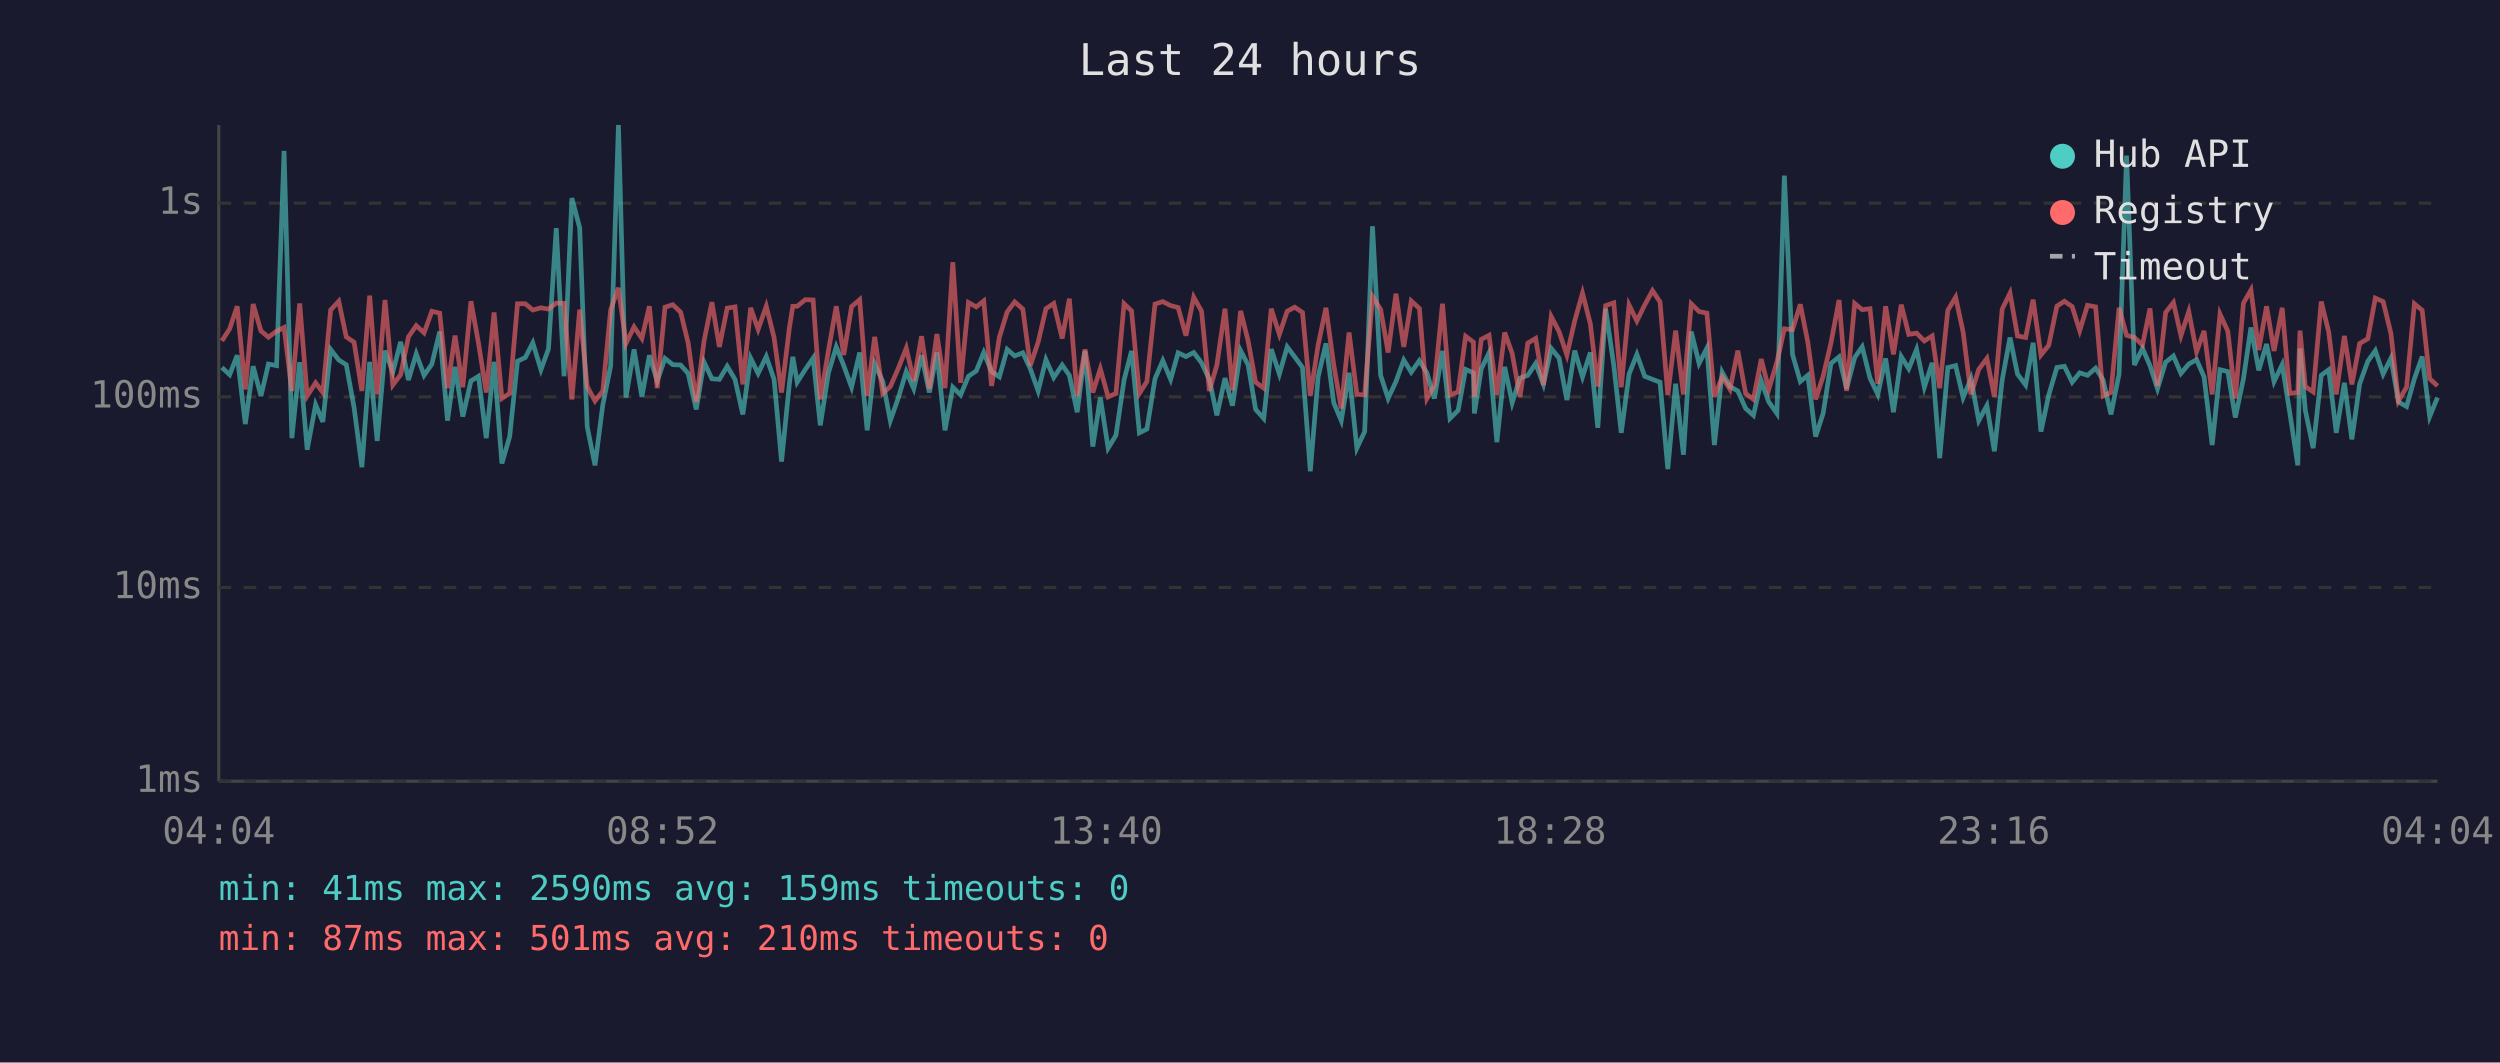
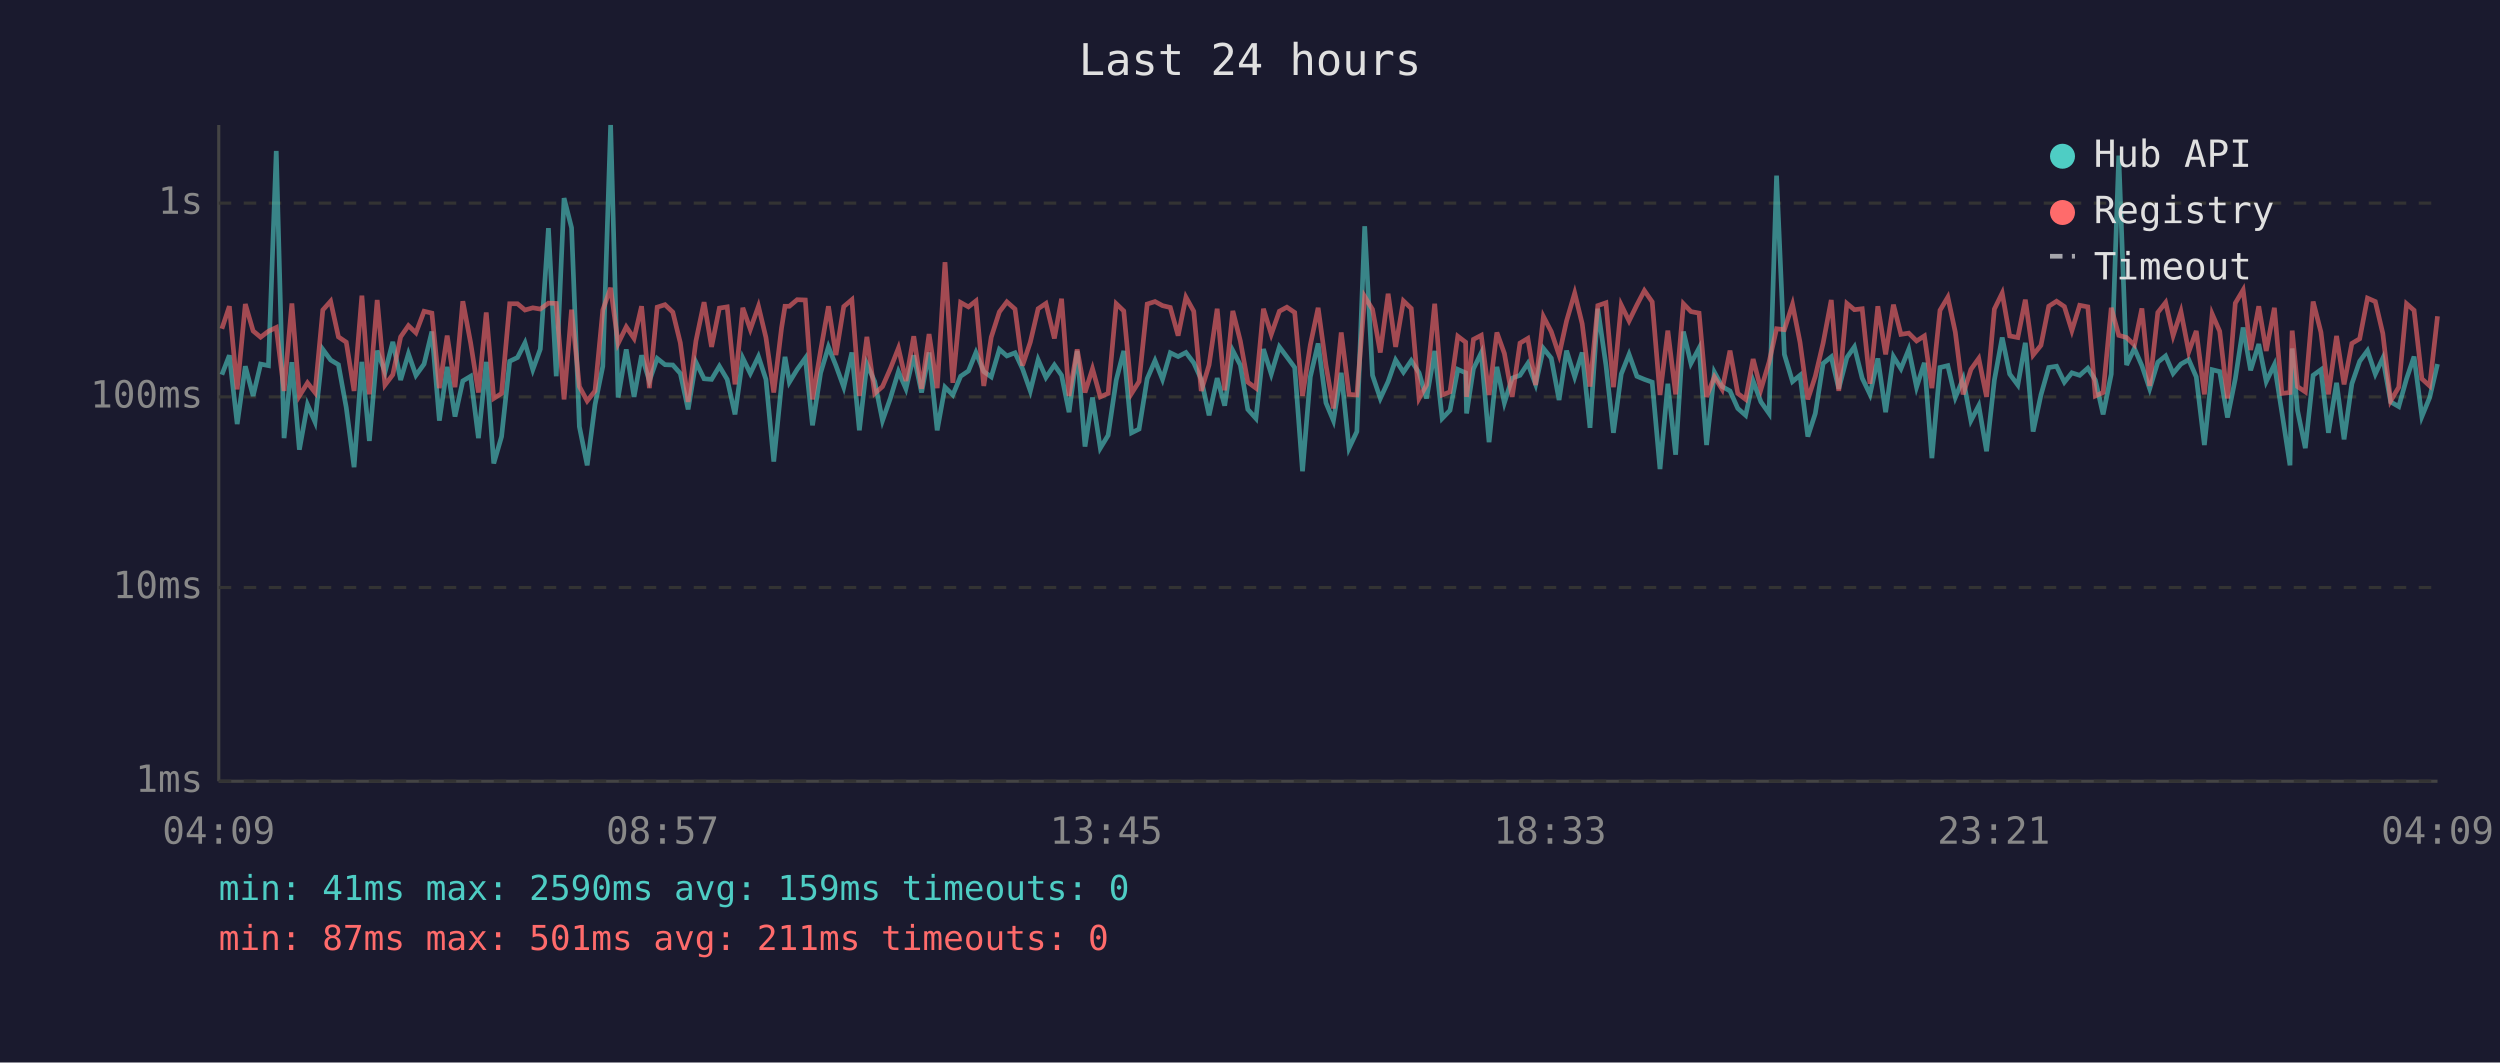
<svg xmlns="http://www.w3.org/2000/svg" viewBox="0 0 800 340" font-family="monospace" font-size="12">
  <rect width="800" height="340" fill="#1a1a2e" />
  <text x="400" y="24" fill="#e0e0e0" font-size="14" text-anchor="middle">Last 24 hours</text>
  <line x1="70" y1="40" x2="70" y2="250" stroke="#444" stroke-width="1" />
  <line x1="70" y1="250" x2="780" y2="250" stroke="#444" stroke-width="1" />
  <line x1="70" y1="250" x2="780" y2="250" stroke="#333" stroke-width="1" stroke-dasharray="4" />
  <text x="65" y="250" fill="#888" text-anchor="end" dominant-baseline="middle">1ms</text>
  <line x1="70" y1="188" x2="780" y2="188" stroke="#333" stroke-width="1" stroke-dasharray="4" />
  <text x="65" y="188" fill="#888" text-anchor="end" dominant-baseline="middle">10ms</text>
  <line x1="70" y1="127" x2="780" y2="127" stroke="#333" stroke-width="1" stroke-dasharray="4" />
  <text x="65" y="127" fill="#888" text-anchor="end" dominant-baseline="middle">100ms</text>
  <line x1="70" y1="65" x2="780" y2="65" stroke="#333" stroke-width="1" stroke-dasharray="4" />
  <text x="65" y="65" fill="#888" text-anchor="end" dominant-baseline="middle">1s</text>
-   <text x="70" y="270" fill="#888" text-anchor="middle">04:04</text>
-   <text x="212" y="270" fill="#888" text-anchor="middle">08:52</text>
-   <text x="354" y="270" fill="#888" text-anchor="middle">13:40</text>
-   <text x="496" y="270" fill="#888" text-anchor="middle">18:28</text>
-   <text x="638" y="270" fill="#888" text-anchor="middle">23:16</text>
-   <text x="780" y="270" fill="#888" text-anchor="middle">04:04</text>
-   <polyline points="71.0,117.6 73.5,119.9 75.9,113.7 78.5,135.7 81.0,117.2 83.5,126.7 85.9,116.5 88.5,117.0 90.9,48.3 93.4,140.2 95.9,115.9 98.3,143.9 101.0,129.5 103.3,135.0 105.8,111.8 108.4,115.2 110.8,116.7 113.3,130.4 115.8,149.5 118.3,115.8 120.7,141.1 123.2,112.2 125.7,119.1 128.2,109.4 130.7,121.6 133.2,113.2 135.7,120.1 138.2,116.5 140.7,106.1 143.2,134.6 145.6,117.4 148.1,133.3 150.7,121.9 153.1,120.4 155.6,140.2 158.1,115.8 160.6,148.3 163.1,139.7 165.6,115.6 168.1,114.4 170.5,109.7 173.1,118.3 175.5,111.7 178.0,73.0 180.5,120.4 183.0,63.4 185.5,72.9 187.9,136.5 190.4,148.9 192.9,129.5 195.4,117.2 197.9,40.0 200.3,127.2 202.9,111.8 205.4,127.0 207.8,113.7 210.3,121.9 212.8,114.7 215.3,116.7 217.8,116.8 220.2,119.5 222.8,131.0 225.3,115.9 227.8,121.2 230.2,121.4 232.7,117.2 235.2,121.4 237.7,132.6 240.2,114.6 242.6,119.5 245.2,114.1 247.7,121.4 250.1,147.7 252.6,122.8 253.7,114.2 255.1,122.3 257.7,118.2 260.2,114.6 262.5,136.1 265.1,119.3 267.6,111.0 270.0,117.0 272.5,123.9 275.1,112.8 277.5,137.7 279.9,116.5 282.5,122.1 284.9,134.6 287.4,127.5 290.0,118.9 292.4,124.4 294.9,113.7 297.4,125.6 299.8,112.8 302.4,137.7 304.9,123.9 307.4,126.4 309.9,120.4 312.4,118.7 314.8,112.8 317.3,118.9 319.8,120.6 322.3,111.8 324.7,113.9 327.3,112.9 329.7,118.0 332.2,125.1 334.7,115.1 337.2,120.8 339.9,116.8 342.2,120.1 344.7,131.9 347.2,112.3 349.7,142.9 352.1,127.2 354.6,143.4 357.1,139.3 359.7,121.6 362.1,112.3 364.6,138.5 367.0,137.3 369.6,121.2 372.1,115.4 374.6,121.4 377.0,112.9 379.5,114.1 382.0,112.8 384.5,116.1 387.0,121.4 389.4,132.9 392.0,121.0 394.4,129.8 397.0,112.2 399.4,116.8 401.8,131.0 404.4,133.9 406.8,111.7 409.4,119.7 411.9,111.0 414.3,114.2 416.8,117.6 419.3,150.8 421.8,120.6 424.3,109.9 426.8,128.9 429.2,134.6 431.7,119.3 434.2,143.4 436.7,138.1 439.2,72.4 441.8,120.1 444.2,127.5 446.7,122.1 449.2,115.2 451.6,119.1 454.2,115.4 456.6,119.3 459.0,127.5 461.6,112.3 464.0,133.9 466.6,131.3 469.0,118.2 471.5,119.3 471.8,132.3 474.0,118.0 476.5,112.9 479.0,141.5 481.5,117.4 483.9,128.9 486.4,121.0 488.9,120.1 491.4,116.3 493.9,123.0 496.4,111.5 498.9,114.6 501.4,128.0 503.9,112.2 506.4,120.6 508.9,112.8 511.3,136.9 513.8,98.8 516.4,116.8 518.8,138.5 521.3,119.7 523.8,113.4 526.3,120.4 528.8,121.4 531.2,122.3 533.7,150.1 536.2,122.8 538.7,145.5 541.2,106.1 543.7,116.3 546.2,111.4 548.6,142.4 551.1,119.1 553.6,123.7 556.1,125.1 558.6,130.7 561.1,132.9 563.6,121.9 566.0,128.6 568.6,132.3 571.0,56.2 573.6,113.4 576.1,122.1 578.5,120.1 581.0,139.7 583.4,132.3 585.9,116.3 588.5,114.2 590.9,124.4 593.5,114.4 595.9,111.0 598.4,121.0 600.9,126.2 603.4,114.7 605.9,131.9 608.4,114.1 610.8,118.0 613.3,111.8 615.8,123.9 618.3,116.1 620.7,146.6 623.3,117.6 625.8,117.0 628.2,127.2 630.7,121.2 633.2,134.6 635.8,129.8 638.2,144.4 640.7,121.6 643.2,108.0 645.6,119.7 648.2,123.2 650.6,109.7 653.1,138.1 655.6,126.4 658.2,117.6 660.6,117.2 663.1,122.3 665.5,119.3 668.0,120.1 670.6,117.8 673.0,121.6 675.5,132.6 678.1,119.7 680.5,49.8 683.0,116.8 685.6,111.5 688.0,117.0 690.4,124.4 693.0,115.9 695.5,113.9 697.9,119.5 700.4,116.5 702.9,115.1 705.3,120.6 707.9,142.4 710.4,118.3 712.9,118.9 715.3,133.6 717.9,121.2 720.3,104.8 722.8,118.5 725.3,110.1 727.7,122.1 730.3,116.7 732.7,131.9 735.3,148.9 736.0,111.5 737.7,131.3 740.2,143.4 742.8,120.1 745.2,118.3 747.6,138.5 750.2,122.5 752.6,140.6 755.1,122.8 757.7,115.6 760.1,112.2 762.6,119.7 765.1,114.6 767.5,128.6 770.1,130.1 772.6,121.2 775.1,114.1 777.5,133.3 780.0,127.2" fill="none" stroke="#4ecdc4" stroke-width="1.5" opacity="0.6" />
-   <polyline points="71.0,109.1 73.5,105.2 75.9,98.0 78.5,124.6 81.0,97.3 83.5,105.9 85.9,107.9 88.5,106.0 90.9,104.8 93.4,125.1 95.9,97.1 98.3,126.7 101.0,122.5 103.3,125.6 105.8,99.2 108.4,96.4 110.8,107.8 113.3,109.5 115.8,125.1 118.3,94.6 120.7,126.2 123.2,96.0 125.7,123.2 128.2,119.9 130.7,107.8 133.2,104.2 135.7,106.5 138.2,99.6 140.7,100.2 143.2,124.2 145.6,107.4 148.1,123.9 150.7,96.4 153.1,109.7 155.6,125.6 158.1,100.0 160.6,127.5 163.1,125.9 165.6,97.2 168.1,97.2 170.5,99.2 173.1,98.5 175.5,98.9 178.0,97.0 180.5,97.1 183.0,127.8 185.5,99.1 187.9,123.7 190.4,128.3 192.9,125.1 195.4,99.2 197.9,92.1 200.3,109.9 202.9,104.6 205.4,108.3 207.8,98.0 210.3,124.2 212.8,98.3 215.3,97.5 217.8,99.9 220.2,109.7 222.8,128.6 225.3,109.1 227.8,96.7 230.2,111.0 232.7,98.6 235.2,98.2 237.7,123.0 240.2,98.5 242.6,105.4 245.2,98.0 247.7,108.0 250.1,125.6 252.6,104.9 253.7,98.0 255.1,98.0 257.7,95.9 260.2,96.0 262.5,127.8 265.1,112.2 267.6,98.0 270.0,113.6 272.5,98.1 275.1,95.9 277.5,126.7 279.9,107.8 282.5,125.9 284.9,123.7 287.4,118.0 290.0,111.4 292.4,121.9 294.9,107.6 297.4,124.4 299.8,106.9 302.4,124.2 304.9,83.9 307.4,122.5 309.9,96.8 312.4,98.2 314.8,96.3 317.3,123.5 319.8,107.9 322.3,99.8 324.7,96.6 327.3,98.9 329.7,117.0 332.2,109.5 334.7,98.8 337.2,97.1 339.9,108.3 342.2,95.6 344.7,126.7 347.2,111.8 349.7,125.6 352.1,118.0 354.6,127.0 357.1,125.9 359.7,97.2 362.1,99.5 364.6,125.9 367.0,122.1 369.6,97.3 372.1,96.5 374.6,97.8 377.0,98.4 379.5,107.4 382.0,95.1 384.5,99.6 387.0,125.1 389.4,116.8 392.0,98.8 394.4,124.9 397.0,99.5 399.4,109.1 401.8,122.3 404.4,124.2 406.8,98.8 409.4,107.0 411.9,99.6 414.3,98.3 416.8,100.0 419.3,126.7 421.8,110.4 424.3,98.5 426.8,116.8 429.2,130.7 431.7,106.4 434.2,126.2 436.7,126.4 439.2,94.9 441.8,99.0 444.2,112.8 446.7,94.0 449.2,111.0 451.6,96.3 454.2,98.7 456.6,127.5 459.0,123.2 461.6,97.2 464.0,126.4 466.6,125.4 469.0,107.6 471.5,109.5 471.8,127.0 474.0,108.6 476.5,107.3 479.0,126.4 481.5,106.4 483.9,113.1 486.4,127.0 488.9,109.8 491.4,108.3 493.9,123.2 496.4,101.3 498.9,106.1 501.4,113.6 503.9,102.7 506.4,93.8 508.9,103.6 511.3,123.7 513.8,97.8 516.4,96.9 518.8,123.9 521.3,97.6 523.8,102.7 526.3,97.6 528.8,93.0 531.2,96.6 533.7,126.4 536.2,105.8 538.7,126.2 541.2,97.2 543.7,99.7 546.2,100.2 548.6,127.0 551.1,120.6 553.6,124.6 556.1,112.2 558.6,125.9 561.1,127.8 563.6,114.9 566.0,124.6 568.6,115.9 571.0,105.2 573.6,105.5 576.1,97.4 578.5,109.5 581.0,127.8 583.4,120.4 585.9,109.8 588.5,96.0 590.9,125.1 593.5,97.1 595.9,99.1 598.4,98.8 600.9,122.8 603.4,98.0 605.9,113.4 608.4,97.5 610.8,107.0 613.3,106.6 615.8,109.1 618.3,107.5 620.7,124.2 623.3,99.3 625.8,95.1 628.2,106.3 630.7,126.2 633.2,118.2 635.8,114.7 638.2,127.0 640.7,98.9 643.2,93.8 645.6,107.5 648.2,108.0 650.6,95.9 653.1,113.6 655.6,110.5 658.2,98.0 660.6,96.4 663.1,98.1 665.5,105.8 668.0,97.7 670.6,98.2 673.0,126.7 675.5,125.6 678.1,98.5 680.5,107.3 683.0,108.0 685.6,110.4 688.0,98.7 690.4,123.5 693.0,100.0 695.5,96.8 697.9,107.4 700.4,99.7 702.9,112.6 705.3,105.9 707.9,126.2 710.4,100.5 712.9,106.0 715.3,127.5 717.9,97.0 720.3,92.8 722.8,112.0 725.3,98.0 727.7,112.3 730.3,98.5 732.7,125.9 735.3,125.6 736.0,105.8 737.7,123.7 740.2,125.4 742.8,96.5 745.2,106.3 747.6,126.2 750.2,107.5 752.6,123.0 755.1,109.9 757.7,108.4 760.1,95.4 762.6,96.5 765.1,106.7 767.5,128.3 770.1,123.9 772.6,97.2 775.1,99.3 777.5,121.2 780.0,123.5" fill="none" stroke="#ff6b6b" stroke-width="1.5" opacity="0.6" />
+   <text x="70" y="270" fill="#888" text-anchor="middle">04:09</text>
+   <text x="212" y="270" fill="#888" text-anchor="middle">08:57</text>
+   <text x="354" y="270" fill="#888" text-anchor="middle">13:45</text>
+   <text x="496" y="270" fill="#888" text-anchor="middle">18:33</text>
+   <text x="638" y="270" fill="#888" text-anchor="middle">23:21</text>
+   <text x="780" y="270" fill="#888" text-anchor="middle">04:09</text>
+   <polyline points="71.0,119.9 73.4,113.7 75.9,135.7 78.5,117.2 81.0,126.7 83.4,116.5 85.9,117.0 88.4,48.3 90.9,140.2 93.4,115.9 95.8,143.9 98.4,129.5 100.8,135.0 103.3,111.8 105.8,115.2 108.3,116.7 110.8,130.4 113.3,149.5 115.8,115.8 118.2,141.1 120.7,112.2 123.2,119.1 125.7,109.4 128.2,121.6 130.7,113.2 133.1,120.1 135.7,116.5 138.2,106.1 140.6,134.6 143.1,117.4 145.6,133.3 148.1,121.9 150.6,120.4 153.1,140.2 155.6,115.8 158.0,148.3 160.5,139.7 163.1,115.6 165.6,114.4 168.0,109.7 170.5,118.3 172.9,111.7 175.5,73.0 178.0,120.4 180.5,63.4 182.9,72.9 185.4,136.5 187.9,148.9 190.4,129.5 192.9,117.2 195.4,40.0 197.8,127.2 200.4,111.8 202.9,127.0 205.3,113.7 207.8,121.9 210.3,114.7 212.8,116.7 215.3,116.8 217.7,119.5 220.2,131.0 222.7,115.9 225.3,121.2 227.7,121.4 230.2,117.2 232.7,121.4 235.2,132.6 237.7,114.6 240.1,119.5 242.7,114.1 245.1,121.4 247.6,147.7 250.1,122.8 251.2,114.2 252.6,122.3 255.1,118.2 257.7,114.6 260.0,136.1 262.6,119.3 265.1,111.0 267.5,117.0 270.0,123.9 272.6,112.8 275.0,137.7 277.4,116.5 279.9,122.1 282.4,134.6 284.9,127.5 287.5,118.9 289.9,124.4 292.4,113.7 294.9,125.6 297.3,112.8 299.9,137.7 302.4,123.9 304.9,126.4 307.4,120.4 309.9,118.7 312.3,112.8 314.8,118.9 317.2,120.6 319.8,111.8 322.2,113.9 324.8,112.9 327.2,118.0 329.7,125.1 332.2,115.1 334.7,120.8 337.4,116.8 339.7,120.1 342.1,131.9 344.7,112.3 347.2,142.9 349.6,127.2 352.1,143.4 354.6,139.3 357.2,121.6 359.6,112.3 362.1,138.5 364.5,137.3 367.1,121.2 369.6,115.4 372.0,121.4 374.5,112.9 377.0,114.1 379.5,112.8 382.0,116.1 384.4,121.4 386.9,132.9 389.5,121.0 391.9,129.8 394.5,112.2 396.9,116.8 399.3,131.0 401.9,133.9 404.3,111.7 406.8,119.7 409.4,111.0 411.8,114.2 414.3,117.6 416.8,150.8 419.3,120.6 421.8,109.9 424.3,128.9 426.7,134.6 429.2,119.3 431.7,143.4 434.2,138.1 436.7,72.4 439.2,120.1 441.7,127.5 444.2,122.1 446.6,115.2 449.1,119.1 451.6,115.4 454.1,119.3 456.5,127.5 459.1,112.3 461.5,133.9 464.0,131.3 466.5,118.2 469.0,119.3 469.3,132.3 471.5,118.0 474.0,112.9 476.5,141.5 479.0,117.4 481.4,128.9 483.9,121.0 486.4,120.1 488.9,116.3 491.4,123.0 493.9,111.5 496.4,114.6 498.9,128.0 501.3,112.2 503.9,120.6 506.3,112.8 508.8,136.9 511.3,98.8 513.9,116.8 516.3,138.5 518.8,119.7 521.3,113.4 523.8,120.4 526.2,121.4 528.7,122.3 531.2,150.1 533.7,122.8 536.2,145.5 538.7,106.1 541.1,116.3 543.7,111.4 546.1,142.4 548.6,119.1 551.1,123.7 553.6,125.1 556.1,130.7 558.6,132.9 561.0,121.9 563.5,128.6 566.1,132.3 568.5,56.2 571.0,113.4 573.6,122.1 576.0,120.1 578.5,139.7 580.9,132.3 583.4,116.3 586.0,114.2 588.4,124.4 591.0,114.4 593.4,111.0 595.9,121.0 598.4,126.2 600.9,114.7 603.4,131.9 605.9,114.1 608.3,118.0 610.8,111.8 613.3,123.9 615.8,116.1 618.2,146.6 620.8,117.6 623.3,117.0 625.7,127.2 628.2,121.2 630.7,134.6 633.2,129.8 635.7,144.4 638.2,121.6 640.7,108.0 643.1,119.7 645.7,123.2 648.1,109.7 650.6,138.1 653.1,126.4 655.6,117.6 658.1,117.2 660.6,122.3 663.0,119.3 665.5,120.1 668.1,117.8 670.5,121.6 673.0,132.6 675.6,119.7 678.0,49.8 680.5,116.8 683.0,111.5 685.4,117.0 687.9,124.4 690.5,115.9 693.0,113.9 695.4,119.5 697.9,116.5 700.4,115.1 702.8,120.6 705.4,142.4 707.9,118.3 710.3,118.9 712.8,133.6 715.3,121.2 717.8,104.8 720.2,118.5 722.8,110.1 725.2,122.1 727.8,116.7 730.2,131.9 732.8,148.9 733.5,111.5 735.2,131.3 737.7,143.4 740.2,120.1 742.7,118.3 745.1,138.5 747.7,122.5 750.1,140.6 752.6,122.8 755.1,115.6 757.6,112.2 760.1,119.7 762.5,114.6 765.0,128.6 767.6,130.1 770.1,121.2 772.5,114.1 775.0,133.3 777.5,127.2 780.0,116.5" fill="none" stroke="#4ecdc4" stroke-width="1.5" opacity="0.6" />
+   <polyline points="71.0,105.2 73.4,98.0 75.9,124.6 78.5,97.3 81.0,105.9 83.4,107.9 85.9,106.0 88.4,104.8 90.9,125.1 93.4,97.1 95.8,126.7 98.4,122.5 100.8,125.6 103.3,99.2 105.8,96.4 108.3,107.8 110.8,109.5 113.3,125.1 115.8,94.6 118.2,126.2 120.7,96.0 123.2,123.2 125.7,119.9 128.2,107.8 130.7,104.2 133.1,106.5 135.7,99.6 138.2,100.2 140.6,124.2 143.1,107.4 145.6,123.9 148.1,96.4 150.6,109.7 153.1,125.6 155.6,100.0 158.0,127.5 160.5,125.9 163.1,97.2 165.6,97.2 168.0,99.2 170.5,98.5 172.9,98.9 175.5,97.0 178.0,97.1 180.5,127.8 182.9,99.1 185.4,123.7 187.9,128.3 190.4,125.1 192.9,99.2 195.4,92.1 197.8,109.9 200.4,104.6 202.9,108.3 205.3,98.0 207.8,124.2 210.3,98.3 212.8,97.5 215.3,99.9 217.7,109.7 220.2,128.6 222.7,109.1 225.3,96.7 227.7,111.0 230.2,98.6 232.7,98.2 235.2,123.0 237.7,98.5 240.1,105.4 242.7,98.0 245.1,108.0 247.6,125.6 250.1,104.9 251.2,98.0 252.6,98.0 255.1,95.9 257.7,96.0 260.0,127.8 262.6,112.2 265.1,98.0 267.5,113.6 270.0,98.1 272.6,95.9 275.0,126.7 277.4,107.8 279.9,125.9 282.4,123.7 284.9,118.0 287.5,111.4 289.9,121.9 292.4,107.6 294.9,124.4 297.3,106.9 299.9,124.2 302.4,83.9 304.9,122.5 307.4,96.8 309.9,98.2 312.3,96.3 314.8,123.5 317.2,107.9 319.8,99.8 322.2,96.6 324.8,98.9 327.2,117.0 329.7,109.5 332.2,98.8 334.7,97.1 337.4,108.3 339.7,95.6 342.1,126.7 344.7,111.8 347.2,125.6 349.6,118.0 352.1,127.0 354.6,125.9 357.2,97.2 359.6,99.5 362.1,125.9 364.5,122.1 367.1,97.3 369.6,96.5 372.0,97.8 374.5,98.4 377.0,107.4 379.5,95.1 382.0,99.6 384.4,125.1 386.9,116.8 389.5,98.8 391.9,124.9 394.5,99.5 396.9,109.1 399.3,122.3 401.9,124.2 404.3,98.8 406.8,107.0 409.4,99.6 411.8,98.3 414.3,100.0 416.8,126.7 419.3,110.4 421.8,98.5 424.3,116.8 426.7,130.7 429.2,106.4 431.7,126.2 434.2,126.4 436.7,94.9 439.2,99.0 441.7,112.8 444.2,94.0 446.6,111.0 449.1,96.3 451.6,98.7 454.1,127.5 456.5,123.2 459.1,97.2 461.5,126.4 464.0,125.4 466.5,107.6 469.0,109.5 469.3,127.0 471.5,108.6 474.0,107.3 476.5,126.4 479.0,106.4 481.4,113.1 483.9,127.0 486.4,109.8 488.9,108.3 491.4,123.2 493.9,101.3 496.4,106.1 498.9,113.6 501.3,102.7 503.9,93.8 506.3,103.6 508.8,123.7 511.3,97.8 513.9,96.9 516.3,123.9 518.8,97.6 521.3,102.7 523.8,97.6 526.2,93.0 528.7,96.6 531.2,126.4 533.7,105.8 536.2,126.2 538.7,97.2 541.1,99.7 543.7,100.2 546.1,127.0 548.6,120.6 551.1,124.6 553.6,112.2 556.1,125.9 558.6,127.8 561.0,114.9 563.5,124.6 566.1,115.9 568.5,105.2 571.0,105.5 573.6,97.4 576.0,109.5 578.5,127.8 580.9,120.4 583.4,109.8 586.0,96.0 588.4,125.1 591.0,97.1 593.4,99.1 595.9,98.8 598.4,122.8 600.9,98.0 603.4,113.4 605.9,97.5 608.3,107.0 610.8,106.6 613.3,109.1 615.8,107.5 618.2,124.2 620.8,99.3 623.3,95.1 625.7,106.3 628.2,126.2 630.7,118.2 633.2,114.7 635.7,127.0 638.2,98.9 640.7,93.8 643.1,107.5 645.7,108.0 648.1,95.9 650.6,113.6 653.1,110.5 655.6,98.0 658.1,96.4 660.6,98.1 663.0,105.8 665.5,97.7 668.1,98.2 670.5,126.7 673.0,125.6 675.6,98.5 678.0,107.3 680.5,108.0 683.0,110.4 685.4,98.7 687.9,123.5 690.5,100.0 693.0,96.8 695.4,107.4 697.9,99.7 700.4,112.6 702.8,105.9 705.4,126.2 707.9,100.5 710.3,106.0 712.8,127.5 715.3,97.0 717.8,92.8 720.2,112.0 722.8,98.0 725.2,112.3 727.8,98.5 730.2,125.9 732.8,125.6 733.5,105.8 735.2,123.7 737.7,125.4 740.2,96.5 742.7,106.3 745.1,126.2 747.7,107.5 750.1,123.0 752.6,109.9 755.1,108.4 757.6,95.4 760.1,96.5 762.5,106.7 765.0,128.3 767.6,123.9 770.1,97.2 772.5,99.3 775.0,121.2 777.5,123.5 780.0,101.2" fill="none" stroke="#ff6b6b" stroke-width="1.5" opacity="0.6" />
  <circle cx="660" cy="50" r="4" fill="#4ecdc4" />
  <text x="670" y="50" fill="#e0e0e0" dominant-baseline="middle">Hub API</text>
  <circle cx="660" cy="68" r="4" fill="#ff6b6b" />
  <text x="670" y="68" fill="#e0e0e0" dominant-baseline="middle">Registry</text>
  <line x1="656" y1="82" x2="664" y2="82" stroke="#e0e0e0" stroke-width="1.5" stroke-dasharray="4,3" opacity="0.7" />
  <text x="670" y="86" fill="#e0e0e0" dominant-baseline="middle">Timeout</text>
  <text x="70" y="288" fill="#4ecdc4" font-size="11">min: 41ms  max: 2590ms  avg: 159ms  timeouts: 0</text>
-   <text x="70" y="304" fill="#ff6b6b" font-size="11">min: 87ms  max: 501ms  avg: 210ms  timeouts: 0</text>
+   <text x="70" y="304" fill="#ff6b6b" font-size="11">min: 87ms  max: 501ms  avg: 211ms  timeouts: 0</text>
</svg>
